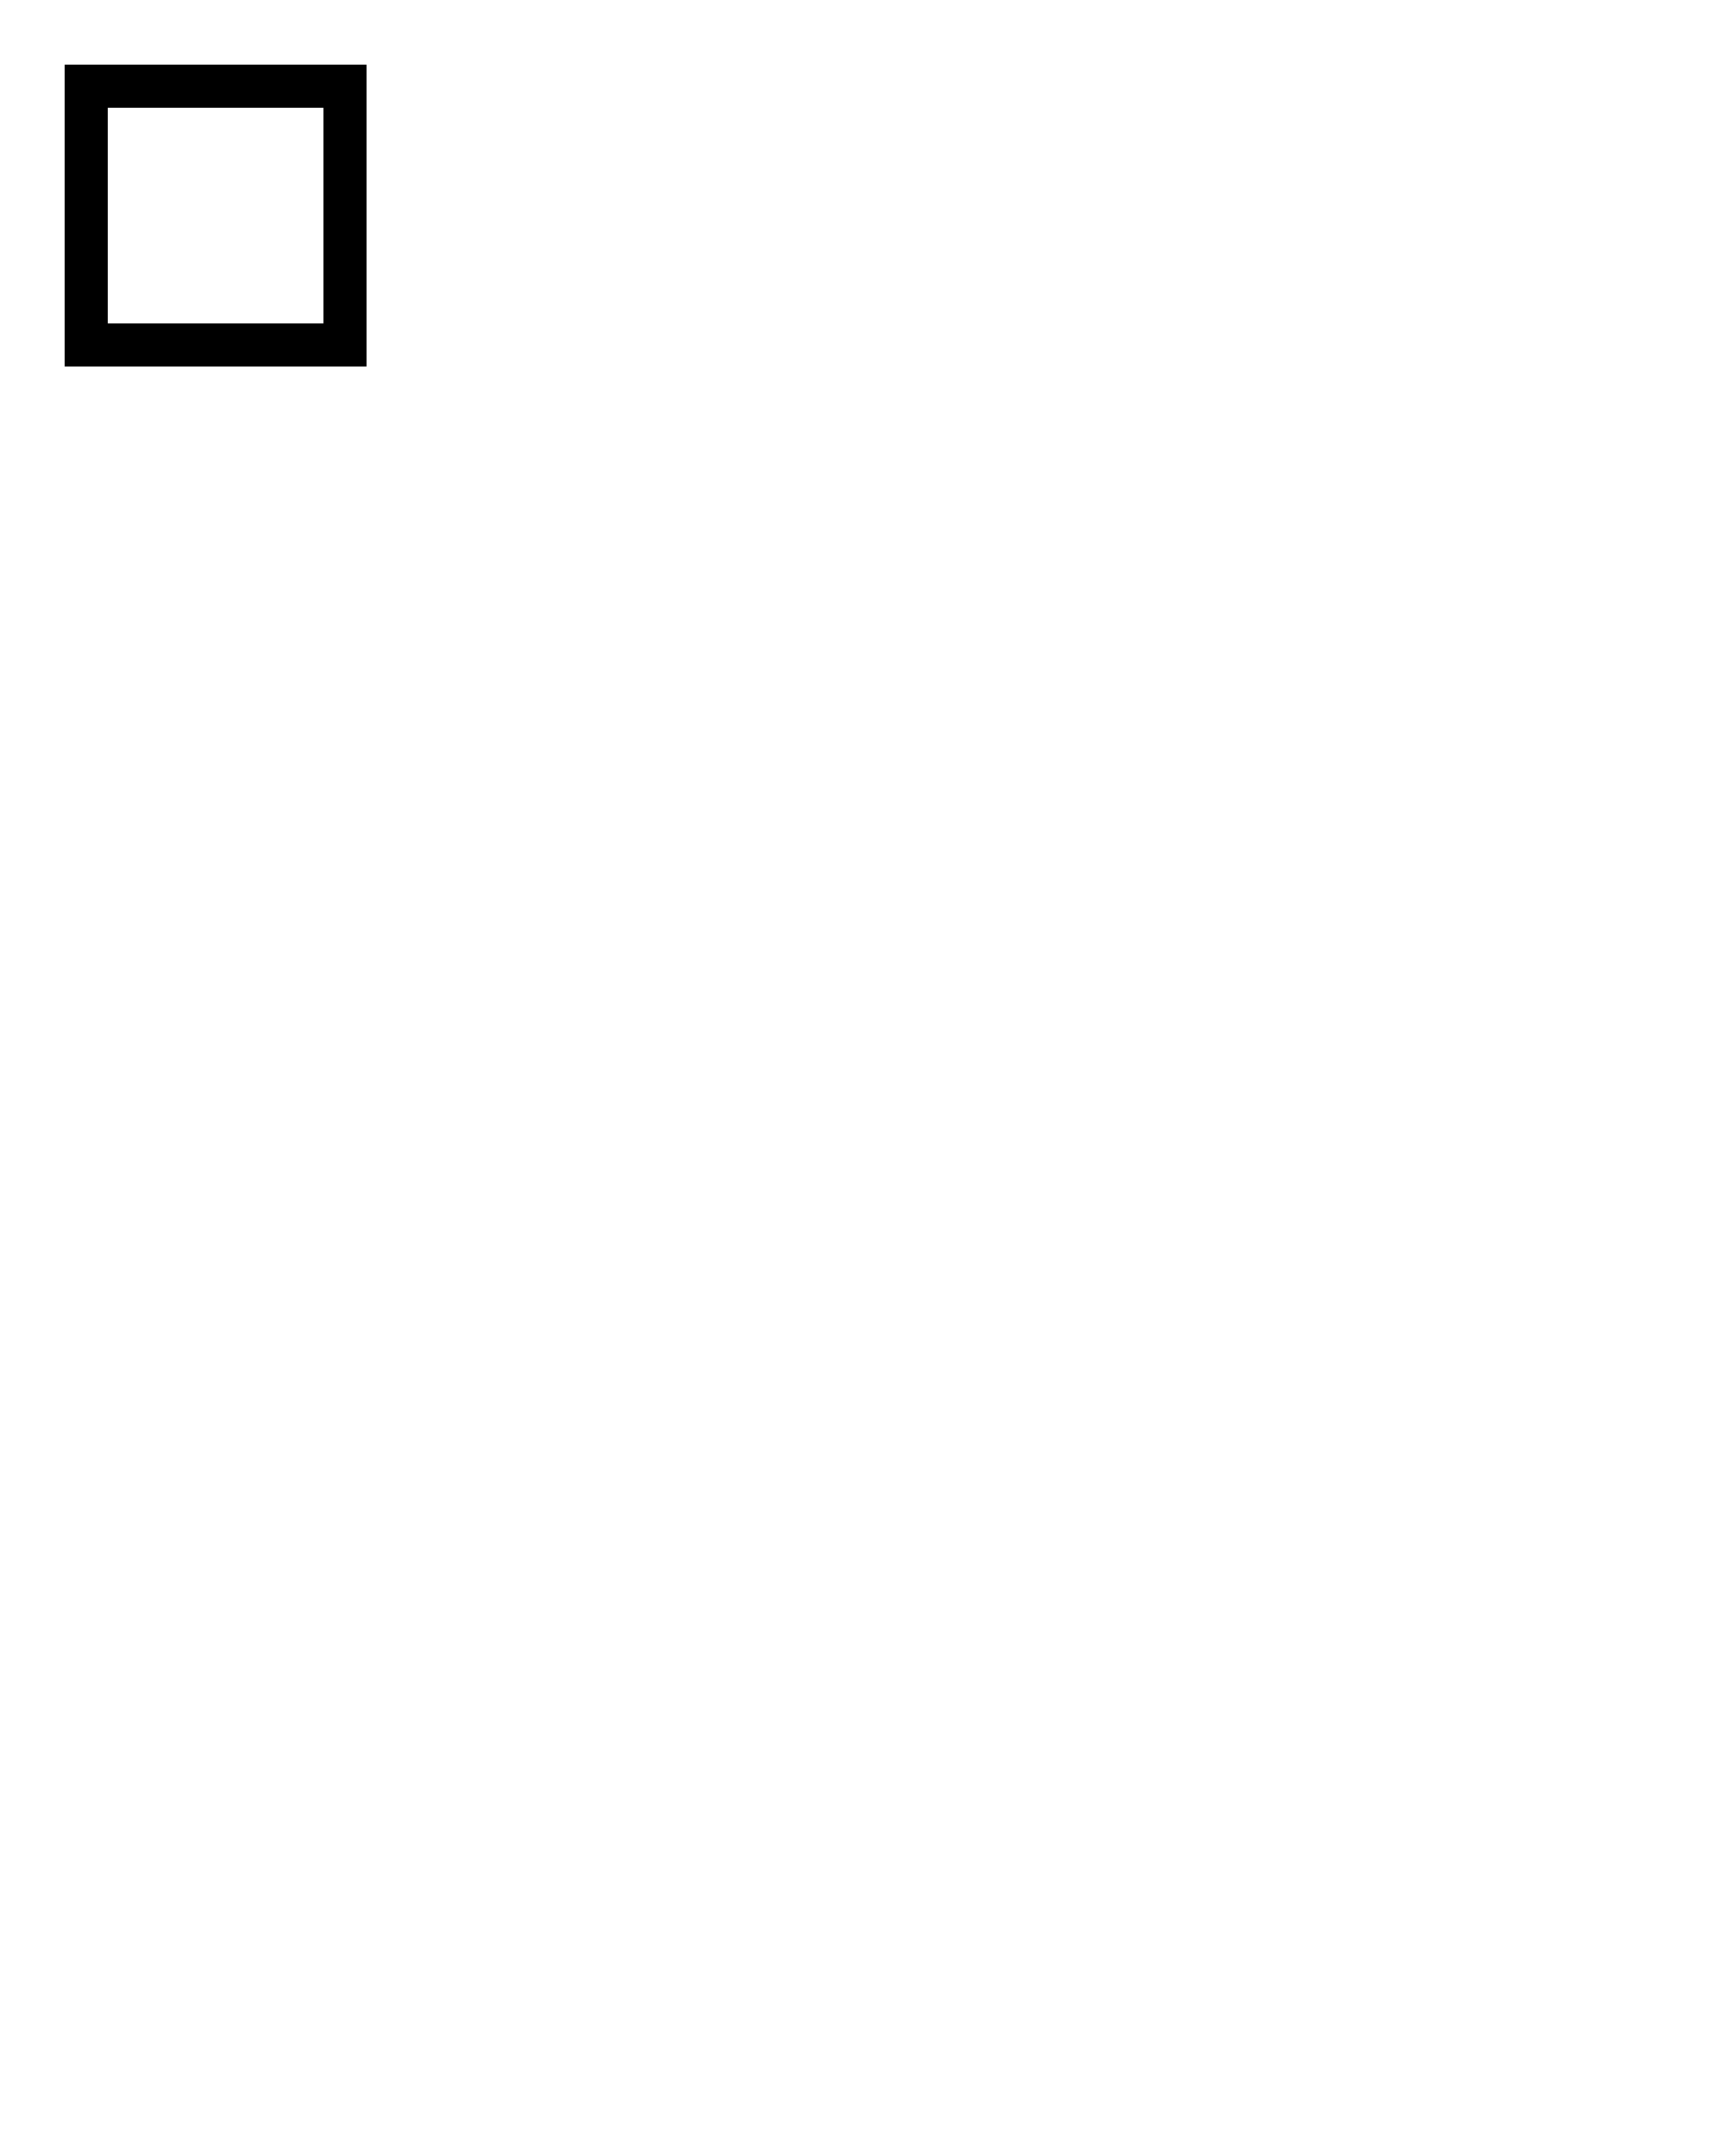
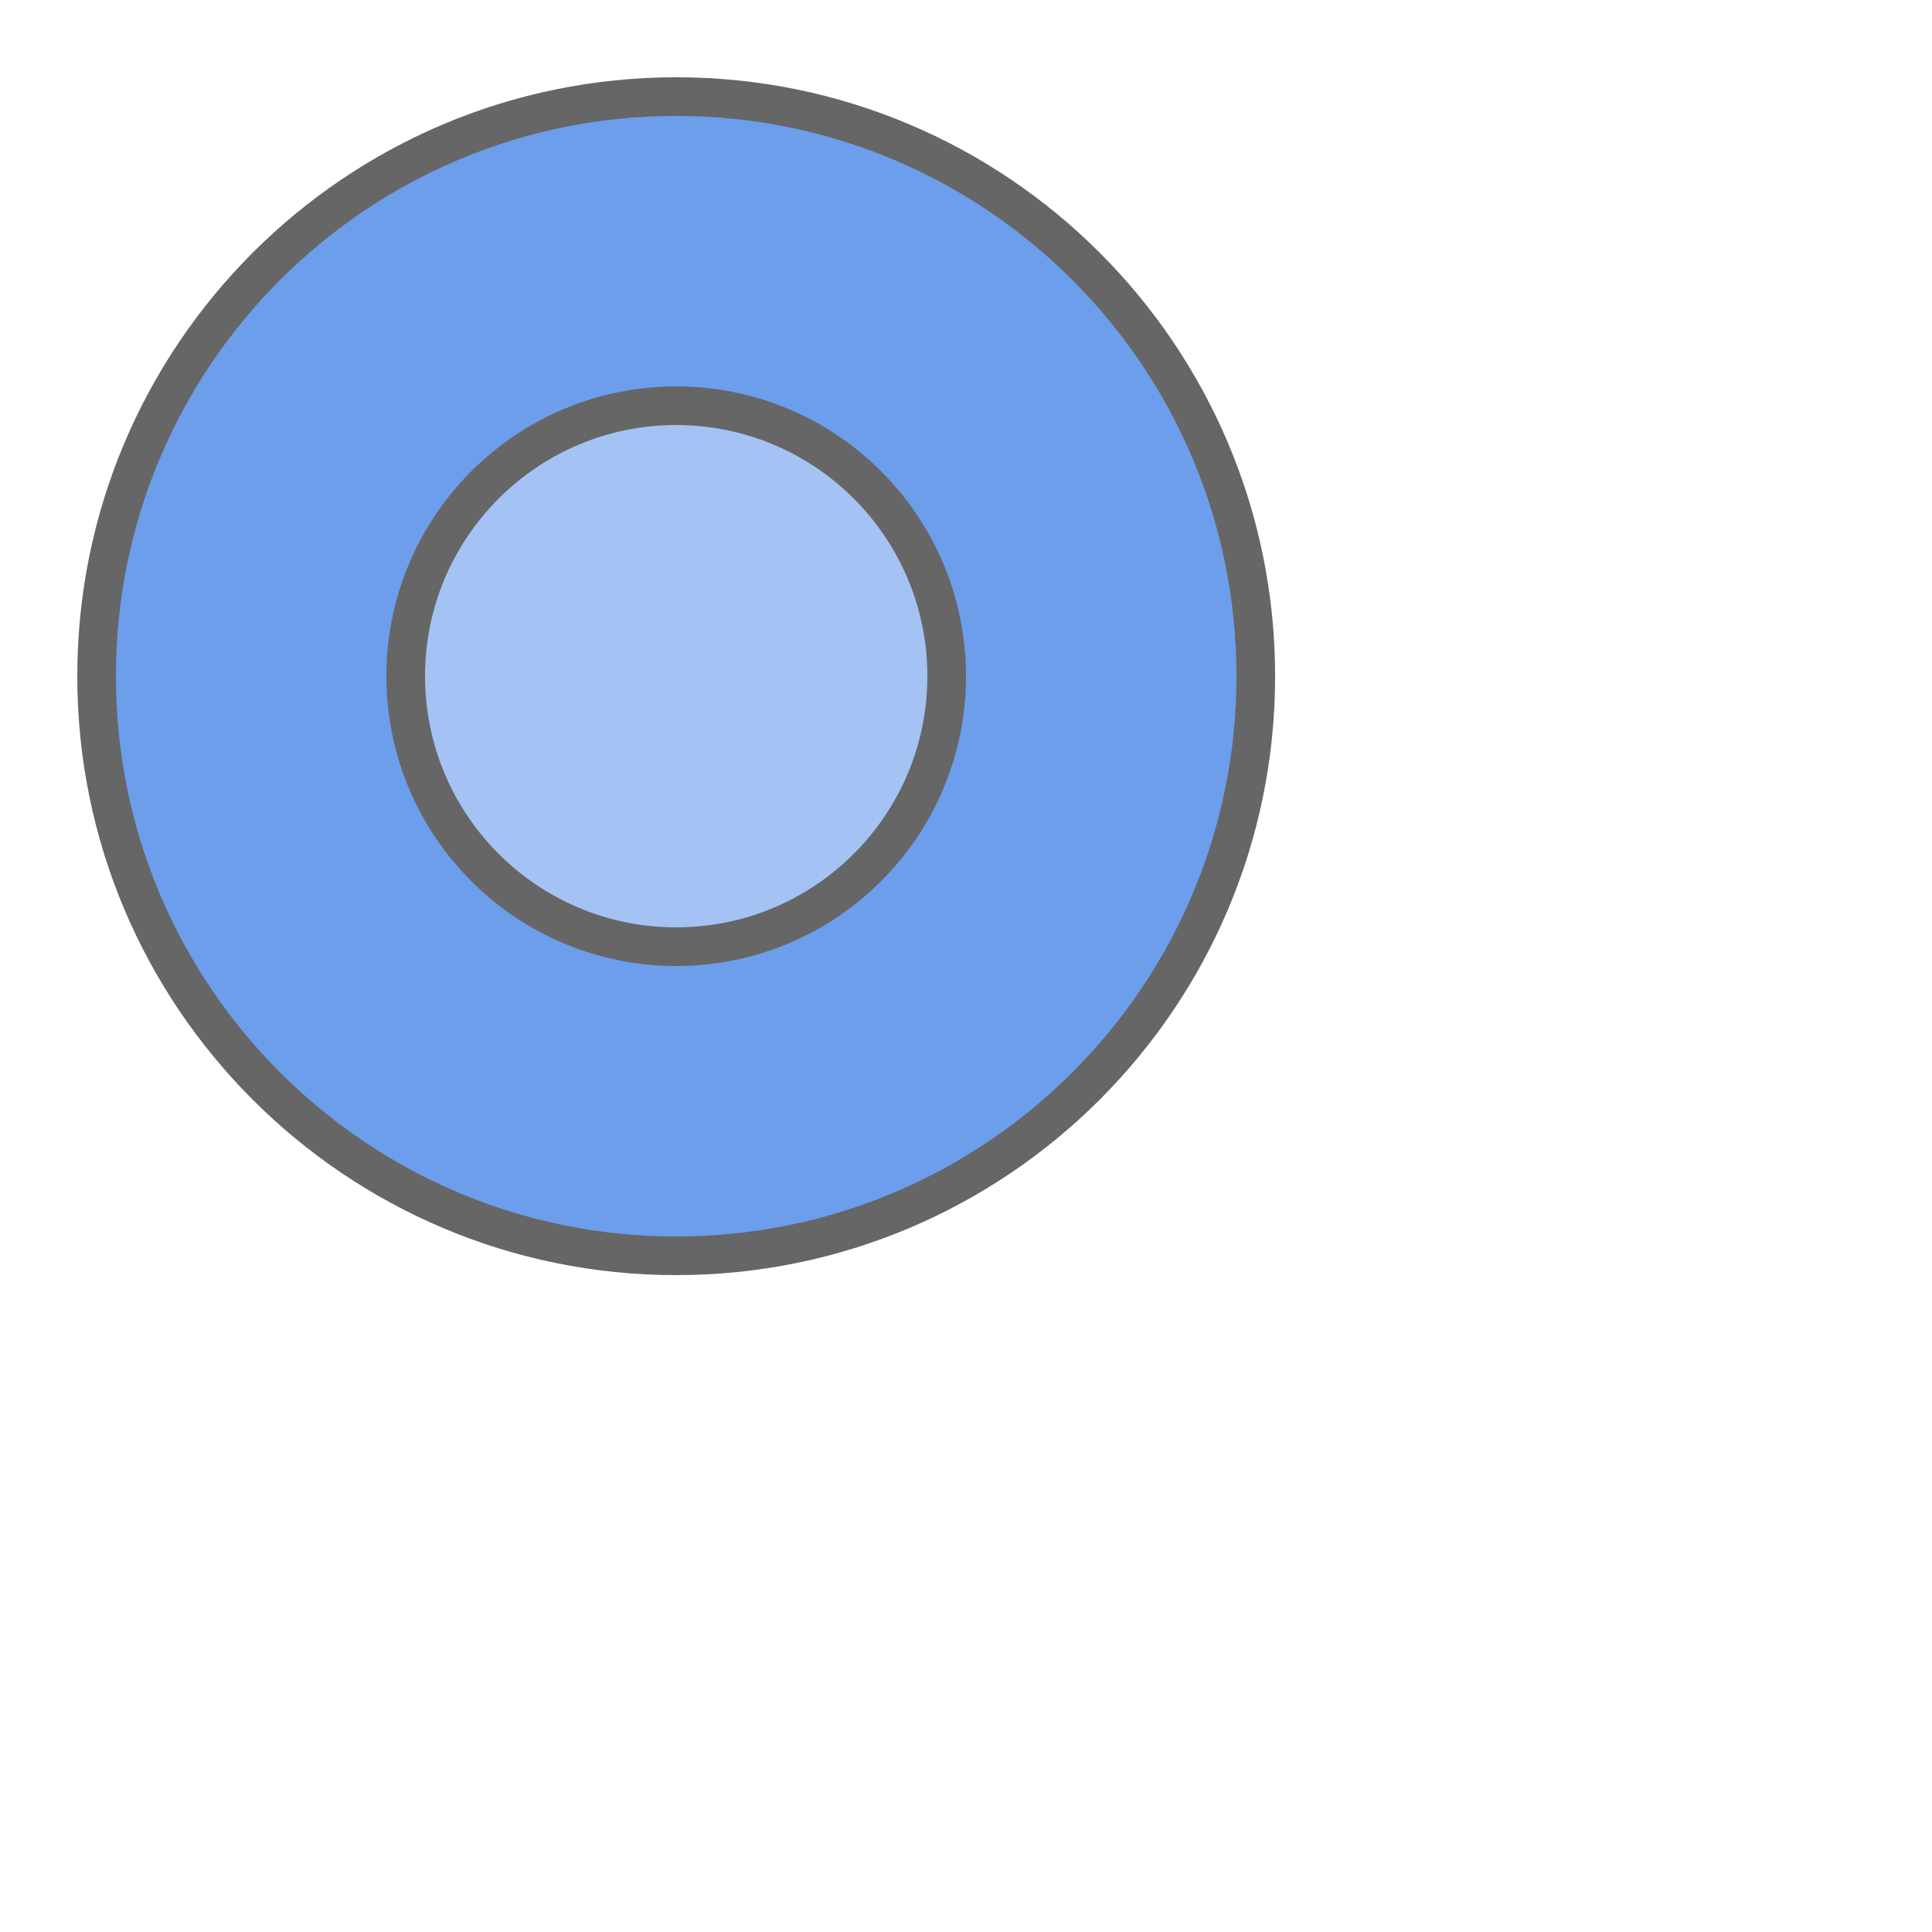
- <svg xmlns="http://www.w3.org/2000/svg" width="200" height="250" version="1.1">
-   <rect x="10" y="10" width="30" height="30" stroke="black" fill="transparent" stroke-width="5" />
+ <svg xmlns="http://www.w3.org/2000/svg" version="1.1" x="0px" y="0px" viewBox="0 0 100 100" enable-background="new 0 0 100 100" xml:space="preserve">
+   <circle cx="35" cy="35" r="30" stroke="#666666" fill="#6D9EEB" stroke-width="2" />
+   <circle cx="35" cy="35" r="14" stroke="#666666" fill="#A4C2F4" stroke-width="2" />
</svg>
